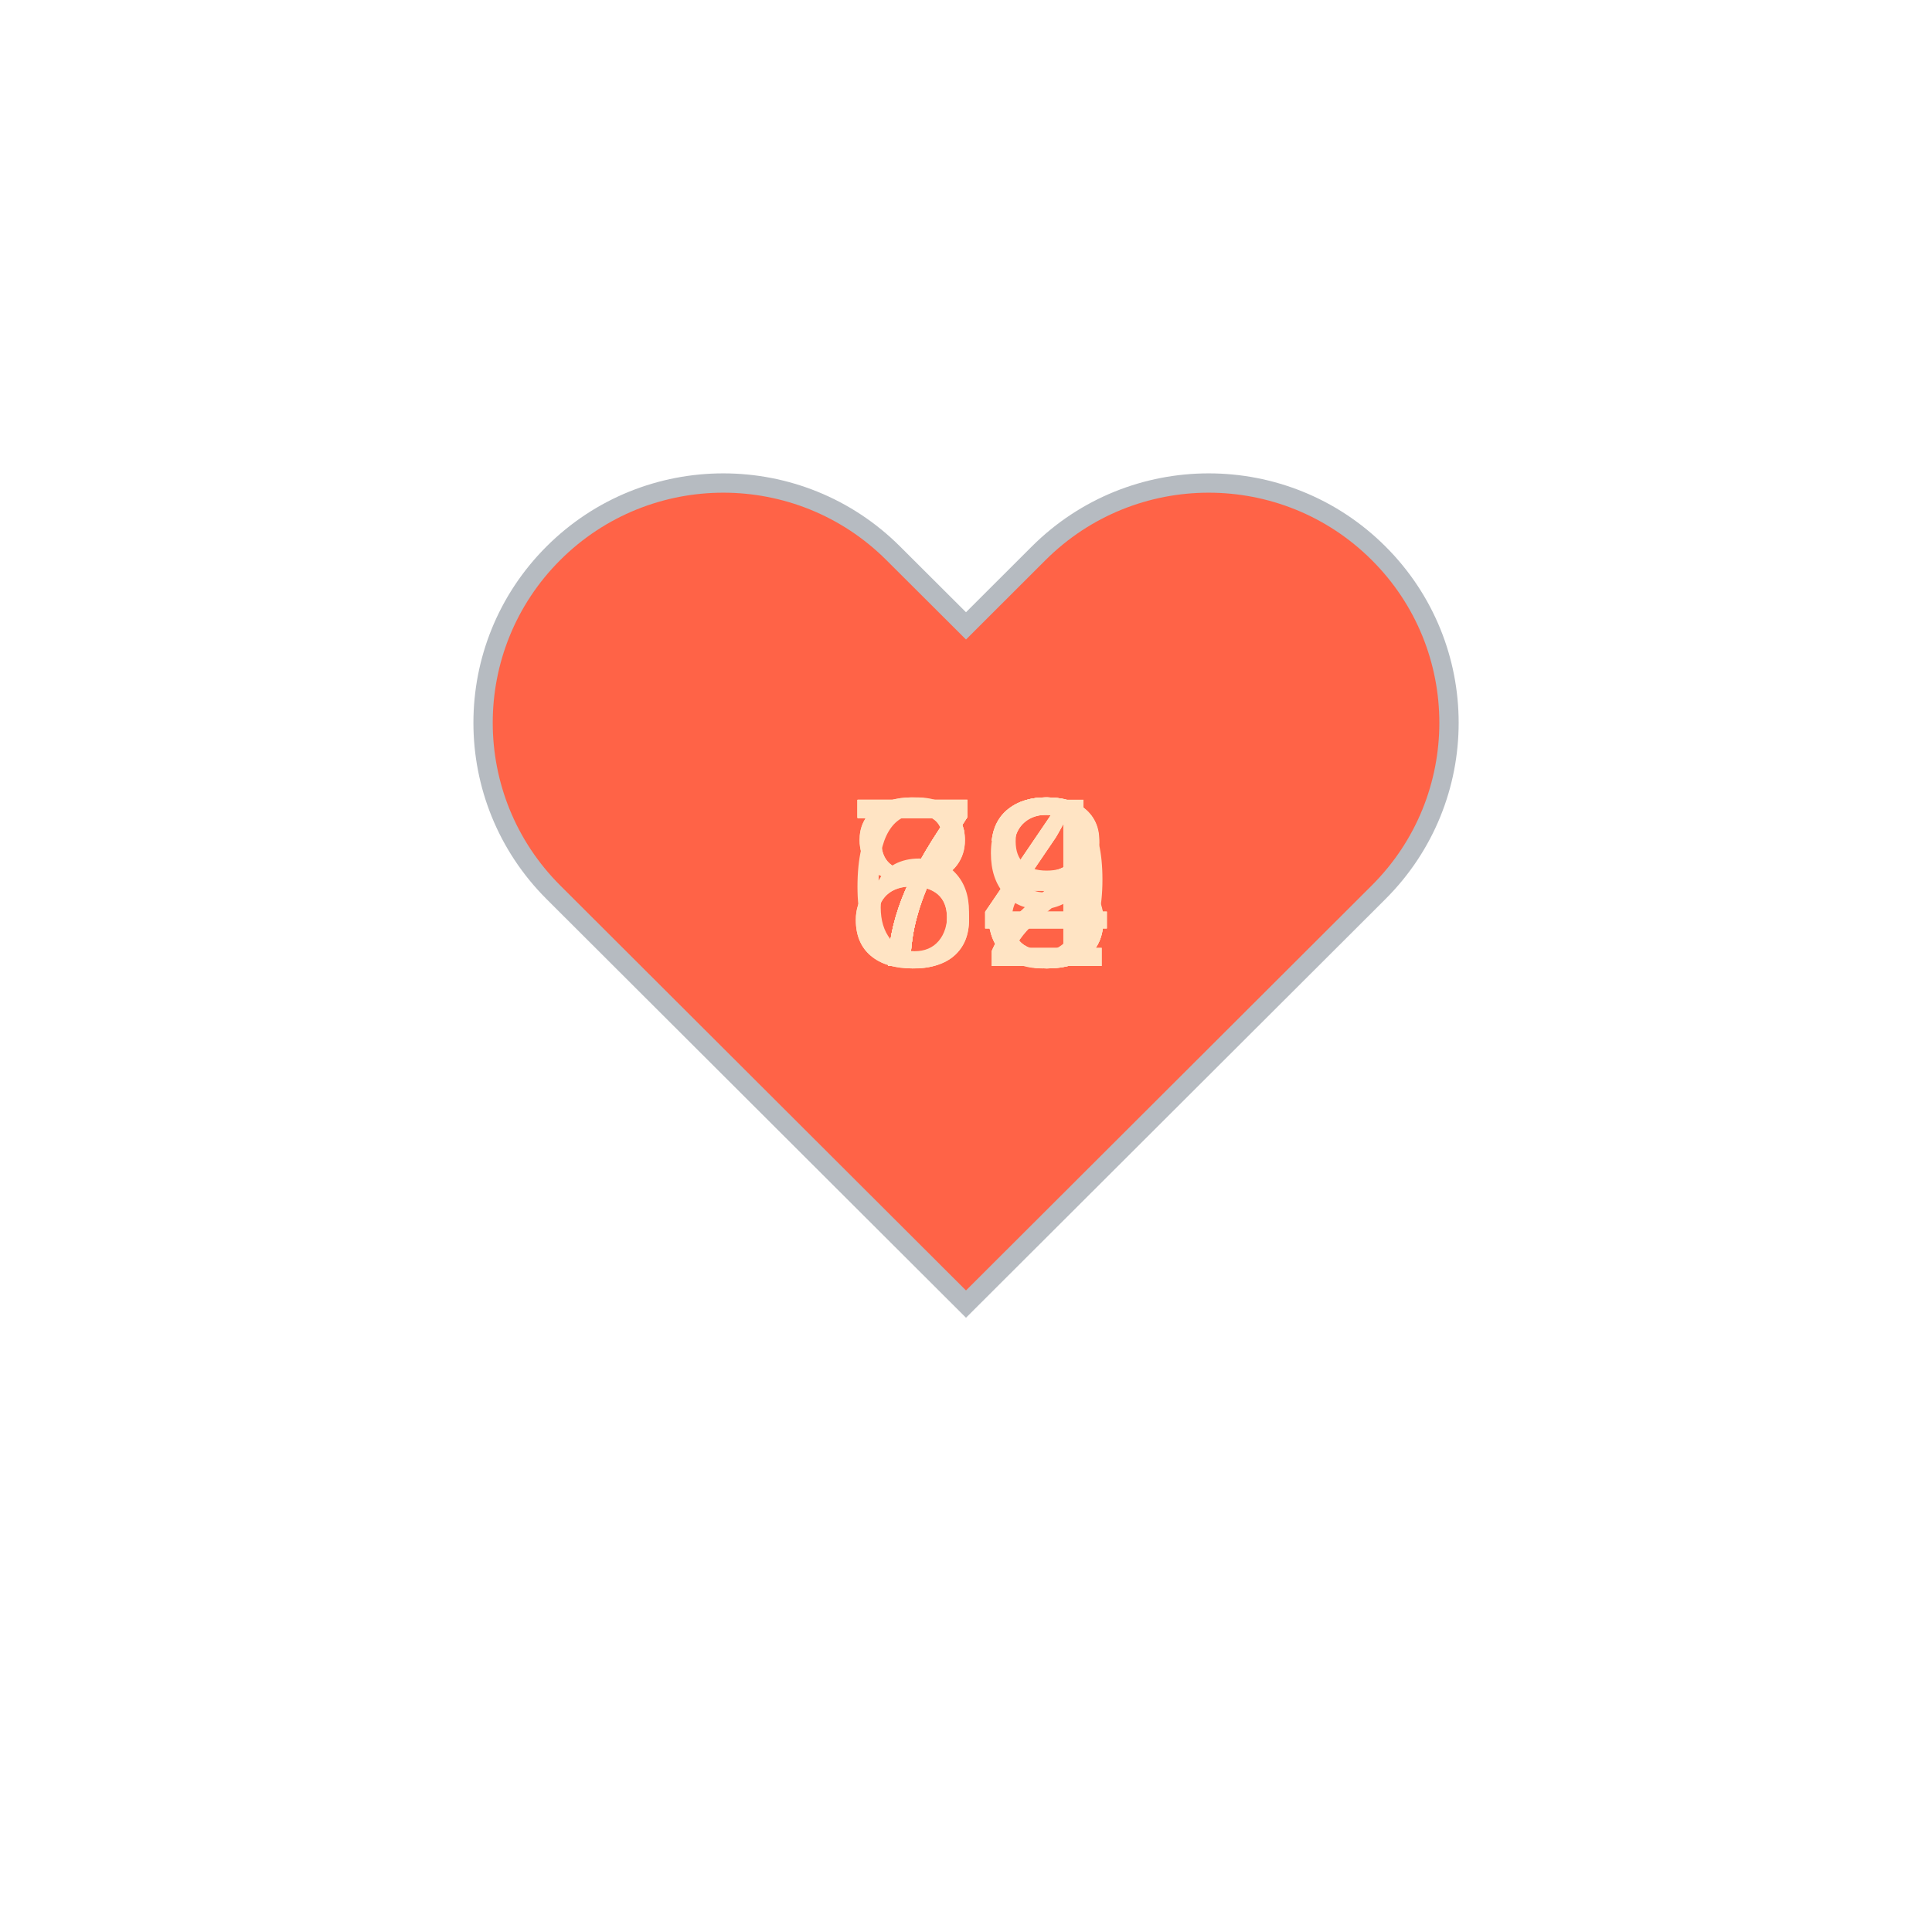
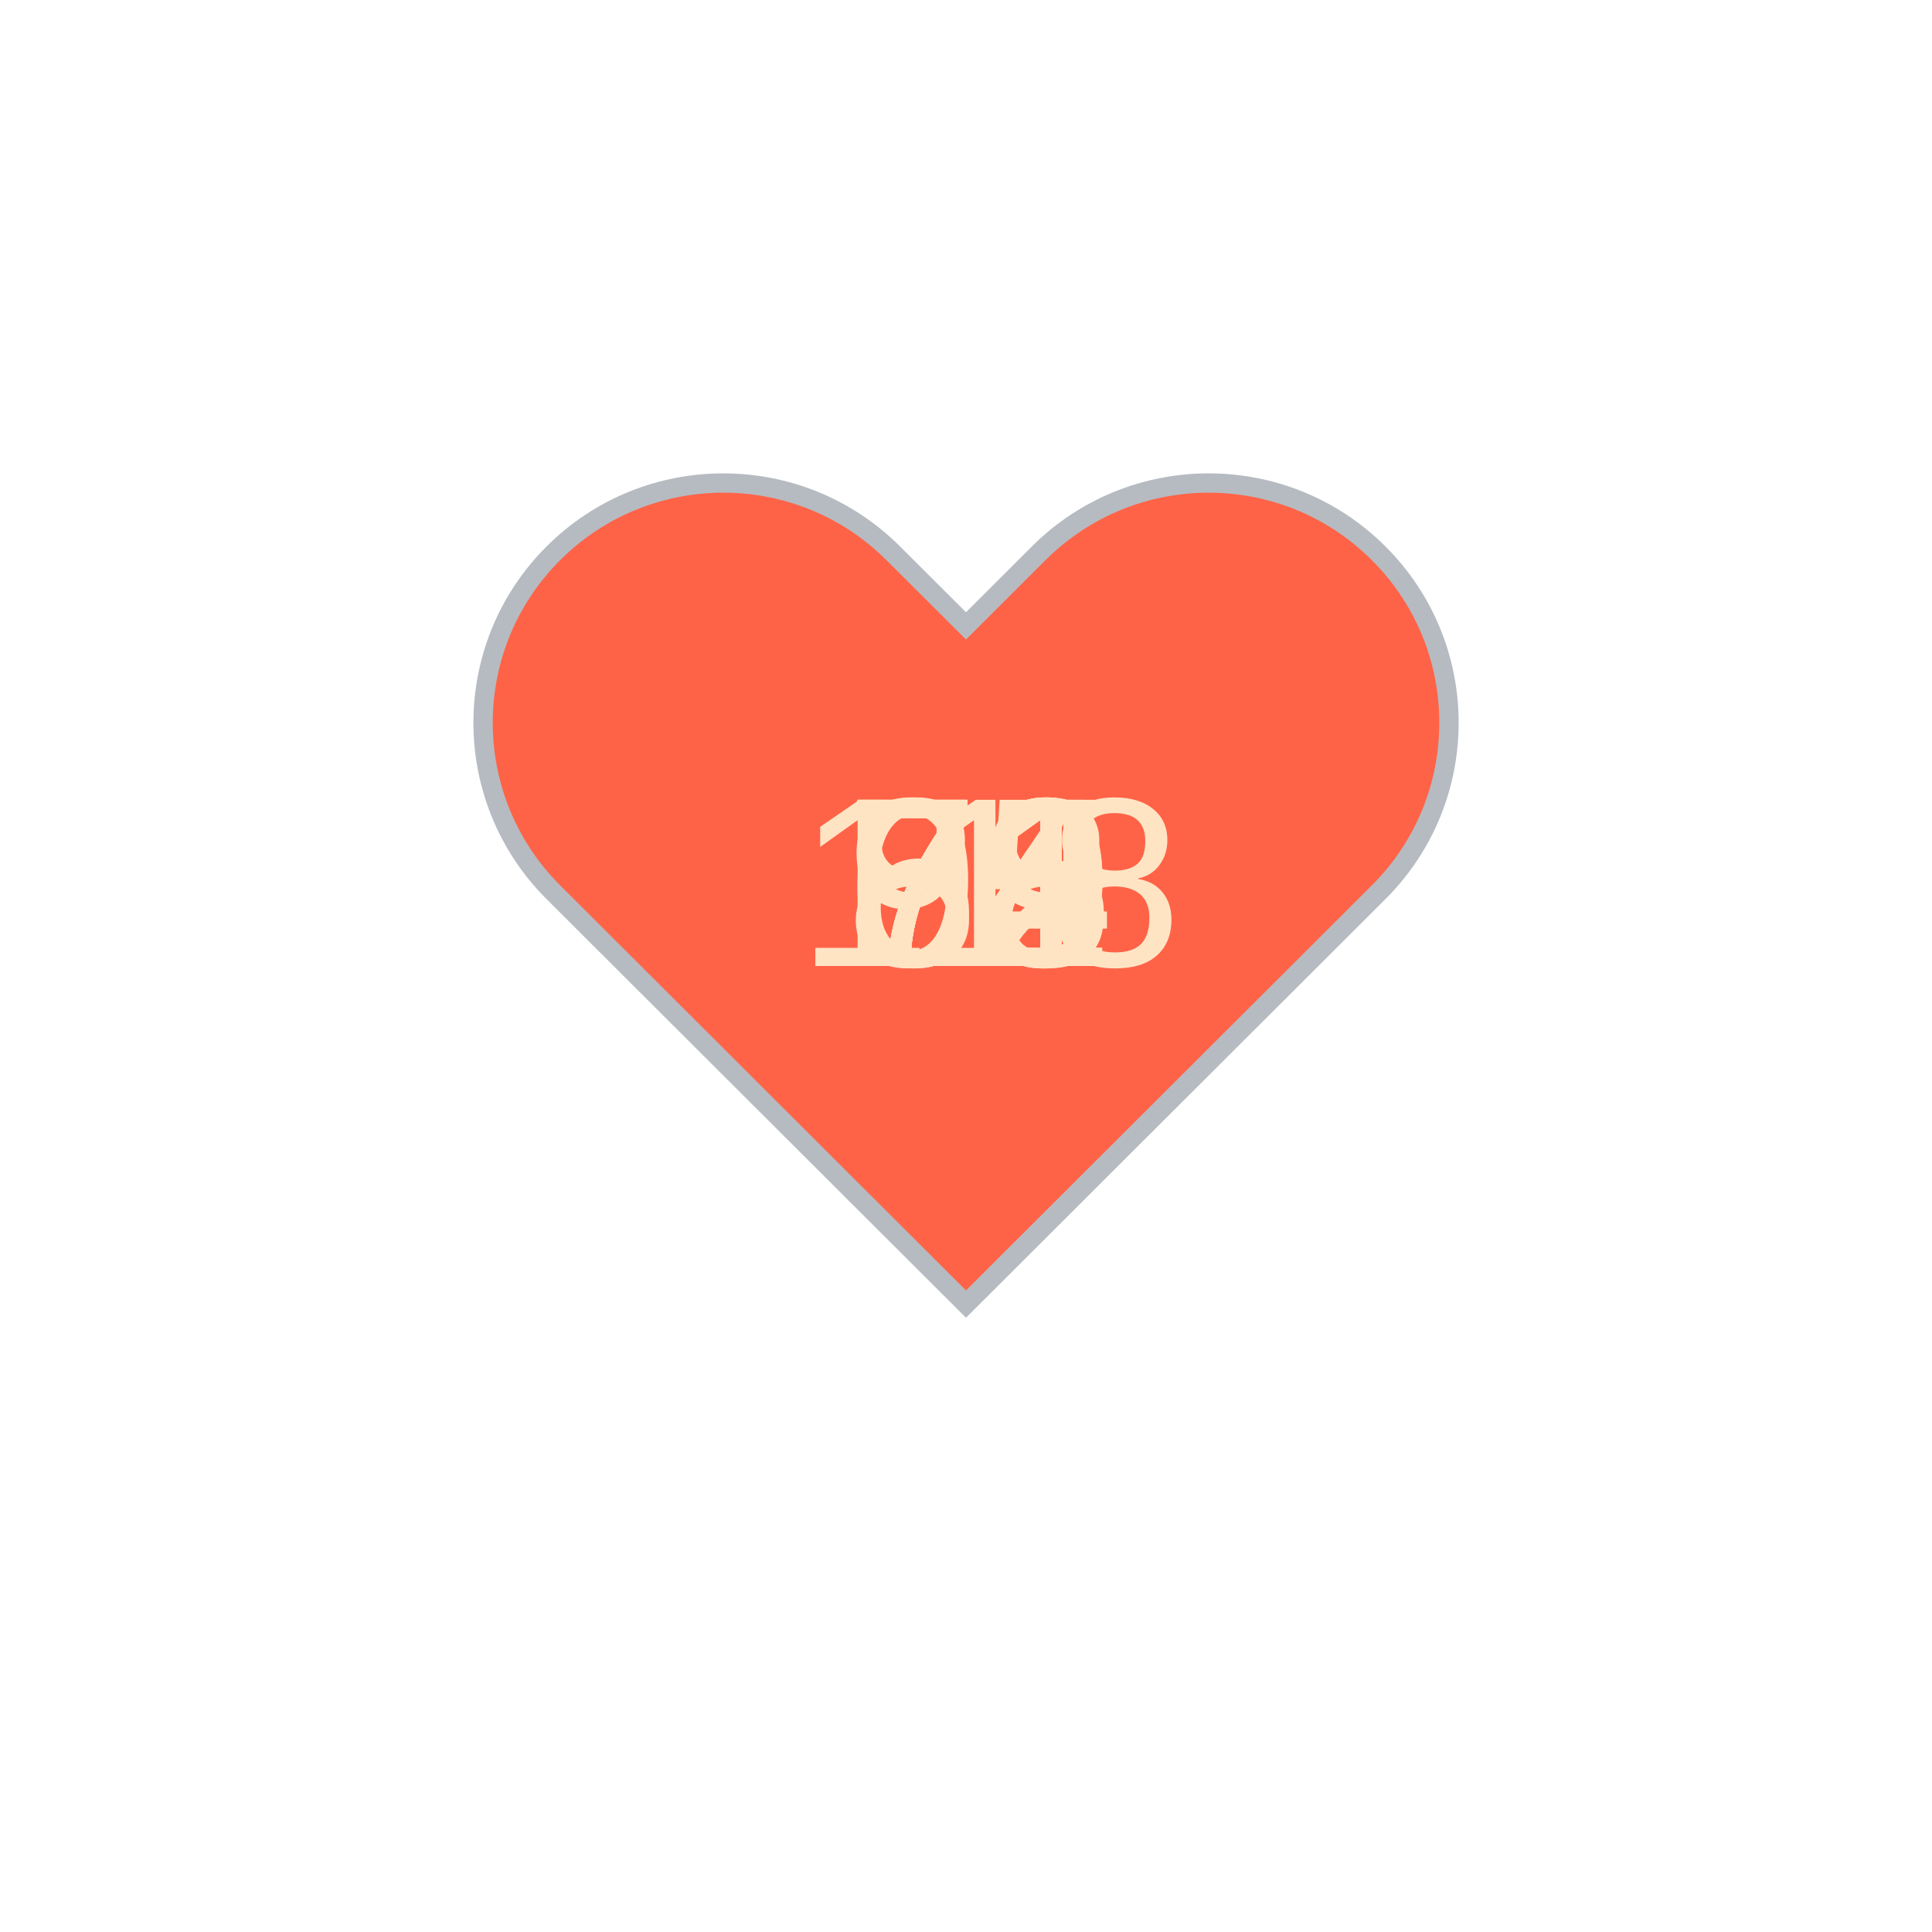
<svg xmlns="http://www.w3.org/2000/svg" baseProfile="full" height="150" version="1.1" viewBox="0,0,200,200" width="150">
  <defs />
  <g transform="translate(100 100)">
    <path d="M92.71,7.27L92.71,7.27c-9.71-9.69-25.46-9.69-35.18,0L50,14.79l-7.54-7.52C32.75-2.42,17-2.42,7.29,7.27v0 c-9.71,9.69-9.71,25.41,0,35.1L50,85l42.71-42.63C102.43,32.68,102.43,16.96,92.71,7.27z" fill="tomato" stroke="#B6BBC1" stroke-width="2" transform="translate(-50 -50)" />
    <animateTransform additive="sum" attributeName="transform" dur="1.2s" repeatCount="indefinite" type="scale" values="1; 1.5; 1.25; 1.5; 1.5; 1;" />
-     <text fill="bisque" style="font-size:25px; font-family:Arial" transform="translate(-12.5 0)">72<animate attributeName="visibility" dur="12.0s" keyTimes="0;0.1;0.2;0.3;0.4;0.5;0.6;0.7;0.8;0.9;1.0" repeatCount="indefinite" values="visible;hidden;hidden;hidden;hidden;hidden;hidden;hidden;hidden;hidden;hidden" />
+     <text fill="bisque" style="font-size:25px; font-family:Arial" transform="translate(-12.5 0)">75<animate attributeName="visibility" dur="12.0s" keyTimes="0;0.1;0.2;0.3;0.4;0.5;0.6;0.7;0.8;0.9;1.0" repeatCount="indefinite" values="visible;hidden;hidden;hidden;hidden;hidden;hidden;hidden;hidden;hidden;hidden" />
    </text>
-     <text fill="bisque" style="font-size:25px; font-family:Arial" transform="translate(-12.5 0)">69<animate attributeName="visibility" dur="12.0s" keyTimes="0;0.1;0.2;0.3;0.4;0.5;0.6;0.7;0.8;0.9;1.0" repeatCount="indefinite" values="hidden;visible;hidden;hidden;hidden;hidden;hidden;hidden;hidden;hidden;hidden" />
+     <text fill="bisque" style="font-size:25px; font-family:Arial" transform="translate(-12.5 0)">79<animate attributeName="visibility" dur="12.0s" keyTimes="0;0.1;0.2;0.3;0.4;0.5;0.6;0.7;0.8;0.9;1.0" repeatCount="indefinite" values="hidden;visible;hidden;hidden;hidden;hidden;hidden;hidden;hidden;hidden;hidden" />
    </text>
-     <text fill="bisque" style="font-size:25px; font-family:Arial" transform="translate(-12.5 0)">73<animate attributeName="visibility" dur="12.0s" keyTimes="0;0.1;0.2;0.3;0.4;0.5;0.6;0.7;0.8;0.9;1.0" repeatCount="indefinite" values="hidden;hidden;visible;hidden;hidden;hidden;hidden;hidden;hidden;hidden;hidden" />
+     <text fill="bisque" style="font-size:25px; font-family:Arial" transform="translate(-12.5 0)">71<animate attributeName="visibility" dur="12.0s" keyTimes="0;0.1;0.2;0.3;0.4;0.5;0.6;0.7;0.8;0.9;1.0" repeatCount="indefinite" values="hidden;hidden;visible;hidden;hidden;hidden;hidden;hidden;hidden;hidden;hidden" />
    </text>
    <text fill="bisque" style="font-size:25px; font-family:Arial" transform="translate(-12.5 0)">72<animate attributeName="visibility" dur="12.0s" keyTimes="0;0.1;0.2;0.3;0.4;0.5;0.6;0.7;0.8;0.9;1.0" repeatCount="indefinite" values="hidden;hidden;hidden;visible;hidden;hidden;hidden;hidden;hidden;hidden;hidden" />
    </text>
-     <text fill="bisque" style="font-size:25px; font-family:Arial" transform="translate(-12.5 0)">73<animate attributeName="visibility" dur="12.0s" keyTimes="0;0.1;0.2;0.3;0.4;0.5;0.6;0.7;0.8;0.9;1.0" repeatCount="indefinite" values="hidden;hidden;hidden;hidden;visible;hidden;hidden;hidden;hidden;hidden;hidden" />
+     <text fill="bisque" style="font-size:25px; font-family:Arial" transform="translate(-12.5 0)">71<animate attributeName="visibility" dur="12.0s" keyTimes="0;0.1;0.2;0.3;0.4;0.5;0.6;0.7;0.8;0.9;1.0" repeatCount="indefinite" values="hidden;hidden;hidden;hidden;visible;hidden;hidden;hidden;hidden;hidden;hidden" />
    </text>
-     <text fill="bisque" style="font-size:25px; font-family:Arial" transform="translate(-12.5 0)">74<animate attributeName="visibility" dur="12.0s" keyTimes="0;0.1;0.2;0.3;0.4;0.5;0.6;0.7;0.8;0.9;1.0" repeatCount="indefinite" values="hidden;hidden;hidden;hidden;hidden;visible;hidden;hidden;hidden;hidden;hidden" />
+     <text fill="bisque" style="font-size:25px; font-family:Arial" transform="translate(-12.5 0)">68<animate attributeName="visibility" dur="12.0s" keyTimes="0;0.1;0.2;0.3;0.4;0.5;0.6;0.7;0.8;0.9;1.0" repeatCount="indefinite" values="hidden;hidden;hidden;hidden;hidden;visible;hidden;hidden;hidden;hidden;hidden" />
    </text>
-     <text fill="bisque" style="font-size:25px; font-family:Arial" transform="translate(-12.5 0)">73<animate attributeName="visibility" dur="12.0s" keyTimes="0;0.1;0.2;0.3;0.4;0.5;0.6;0.7;0.8;0.9;1.0" repeatCount="indefinite" values="hidden;hidden;hidden;hidden;hidden;hidden;visible;hidden;hidden;hidden;hidden" />
+     <text fill="bisque" style="font-size:25px; font-family:Arial" transform="translate(-12.5 0)">79<animate attributeName="visibility" dur="12.0s" keyTimes="0;0.1;0.2;0.3;0.4;0.5;0.6;0.7;0.8;0.9;1.0" repeatCount="indefinite" values="hidden;hidden;hidden;hidden;hidden;hidden;visible;hidden;hidden;hidden;hidden" />
    </text>
-     <text fill="bisque" style="font-size:25px; font-family:Arial" transform="translate(-12.5 0)">78<animate attributeName="visibility" dur="12.0s" keyTimes="0;0.1;0.2;0.3;0.4;0.5;0.6;0.7;0.8;0.9;1.0" repeatCount="indefinite" values="hidden;hidden;hidden;hidden;hidden;hidden;hidden;visible;hidden;hidden;hidden" />
+     <text fill="bisque" style="font-size:25px; font-family:Arial" transform="translate(-12.5 0)">84<animate attributeName="visibility" dur="12.0s" keyTimes="0;0.1;0.2;0.3;0.4;0.5;0.6;0.7;0.8;0.9;1.0" repeatCount="indefinite" values="hidden;hidden;hidden;hidden;hidden;hidden;hidden;visible;hidden;hidden;hidden" />
    </text>
-     <text fill="bisque" style="font-size:25px; font-family:Arial" transform="translate(-12.5 0)">84<animate attributeName="visibility" dur="12.0s" keyTimes="0;0.1;0.2;0.3;0.4;0.5;0.6;0.7;0.8;0.9;1.0" repeatCount="indefinite" values="hidden;hidden;hidden;hidden;hidden;hidden;hidden;hidden;visible;hidden;hidden" />
+     <text fill="bisque" style="font-size:25px; font-family:Arial" transform="translate(-17.5 0)">118<animate attributeName="visibility" dur="12.0s" keyTimes="0;0.1;0.2;0.3;0.4;0.5;0.6;0.7;0.8;0.9;1.0" repeatCount="indefinite" values="hidden;hidden;hidden;hidden;hidden;hidden;hidden;hidden;visible;hidden;hidden" />
    </text>
-     <text fill="bisque" style="font-size:25px; font-family:Arial" transform="translate(-12.5 0)">84<animate attributeName="visibility" dur="12.0s" keyTimes="0;0.1;0.2;0.3;0.4;0.5;0.6;0.7;0.8;0.9;1.0" repeatCount="indefinite" values="hidden;hidden;hidden;hidden;hidden;hidden;hidden;hidden;hidden;visible;hidden" />
+     <text fill="bisque" style="font-size:25px; font-family:Arial" transform="translate(-12.5 0)">94<animate attributeName="visibility" dur="12.0s" keyTimes="0;0.1;0.2;0.3;0.4;0.5;0.6;0.7;0.8;0.9;1.0" repeatCount="indefinite" values="hidden;hidden;hidden;hidden;hidden;hidden;hidden;hidden;hidden;visible;hidden" />
    </text>
  </g>
</svg>
